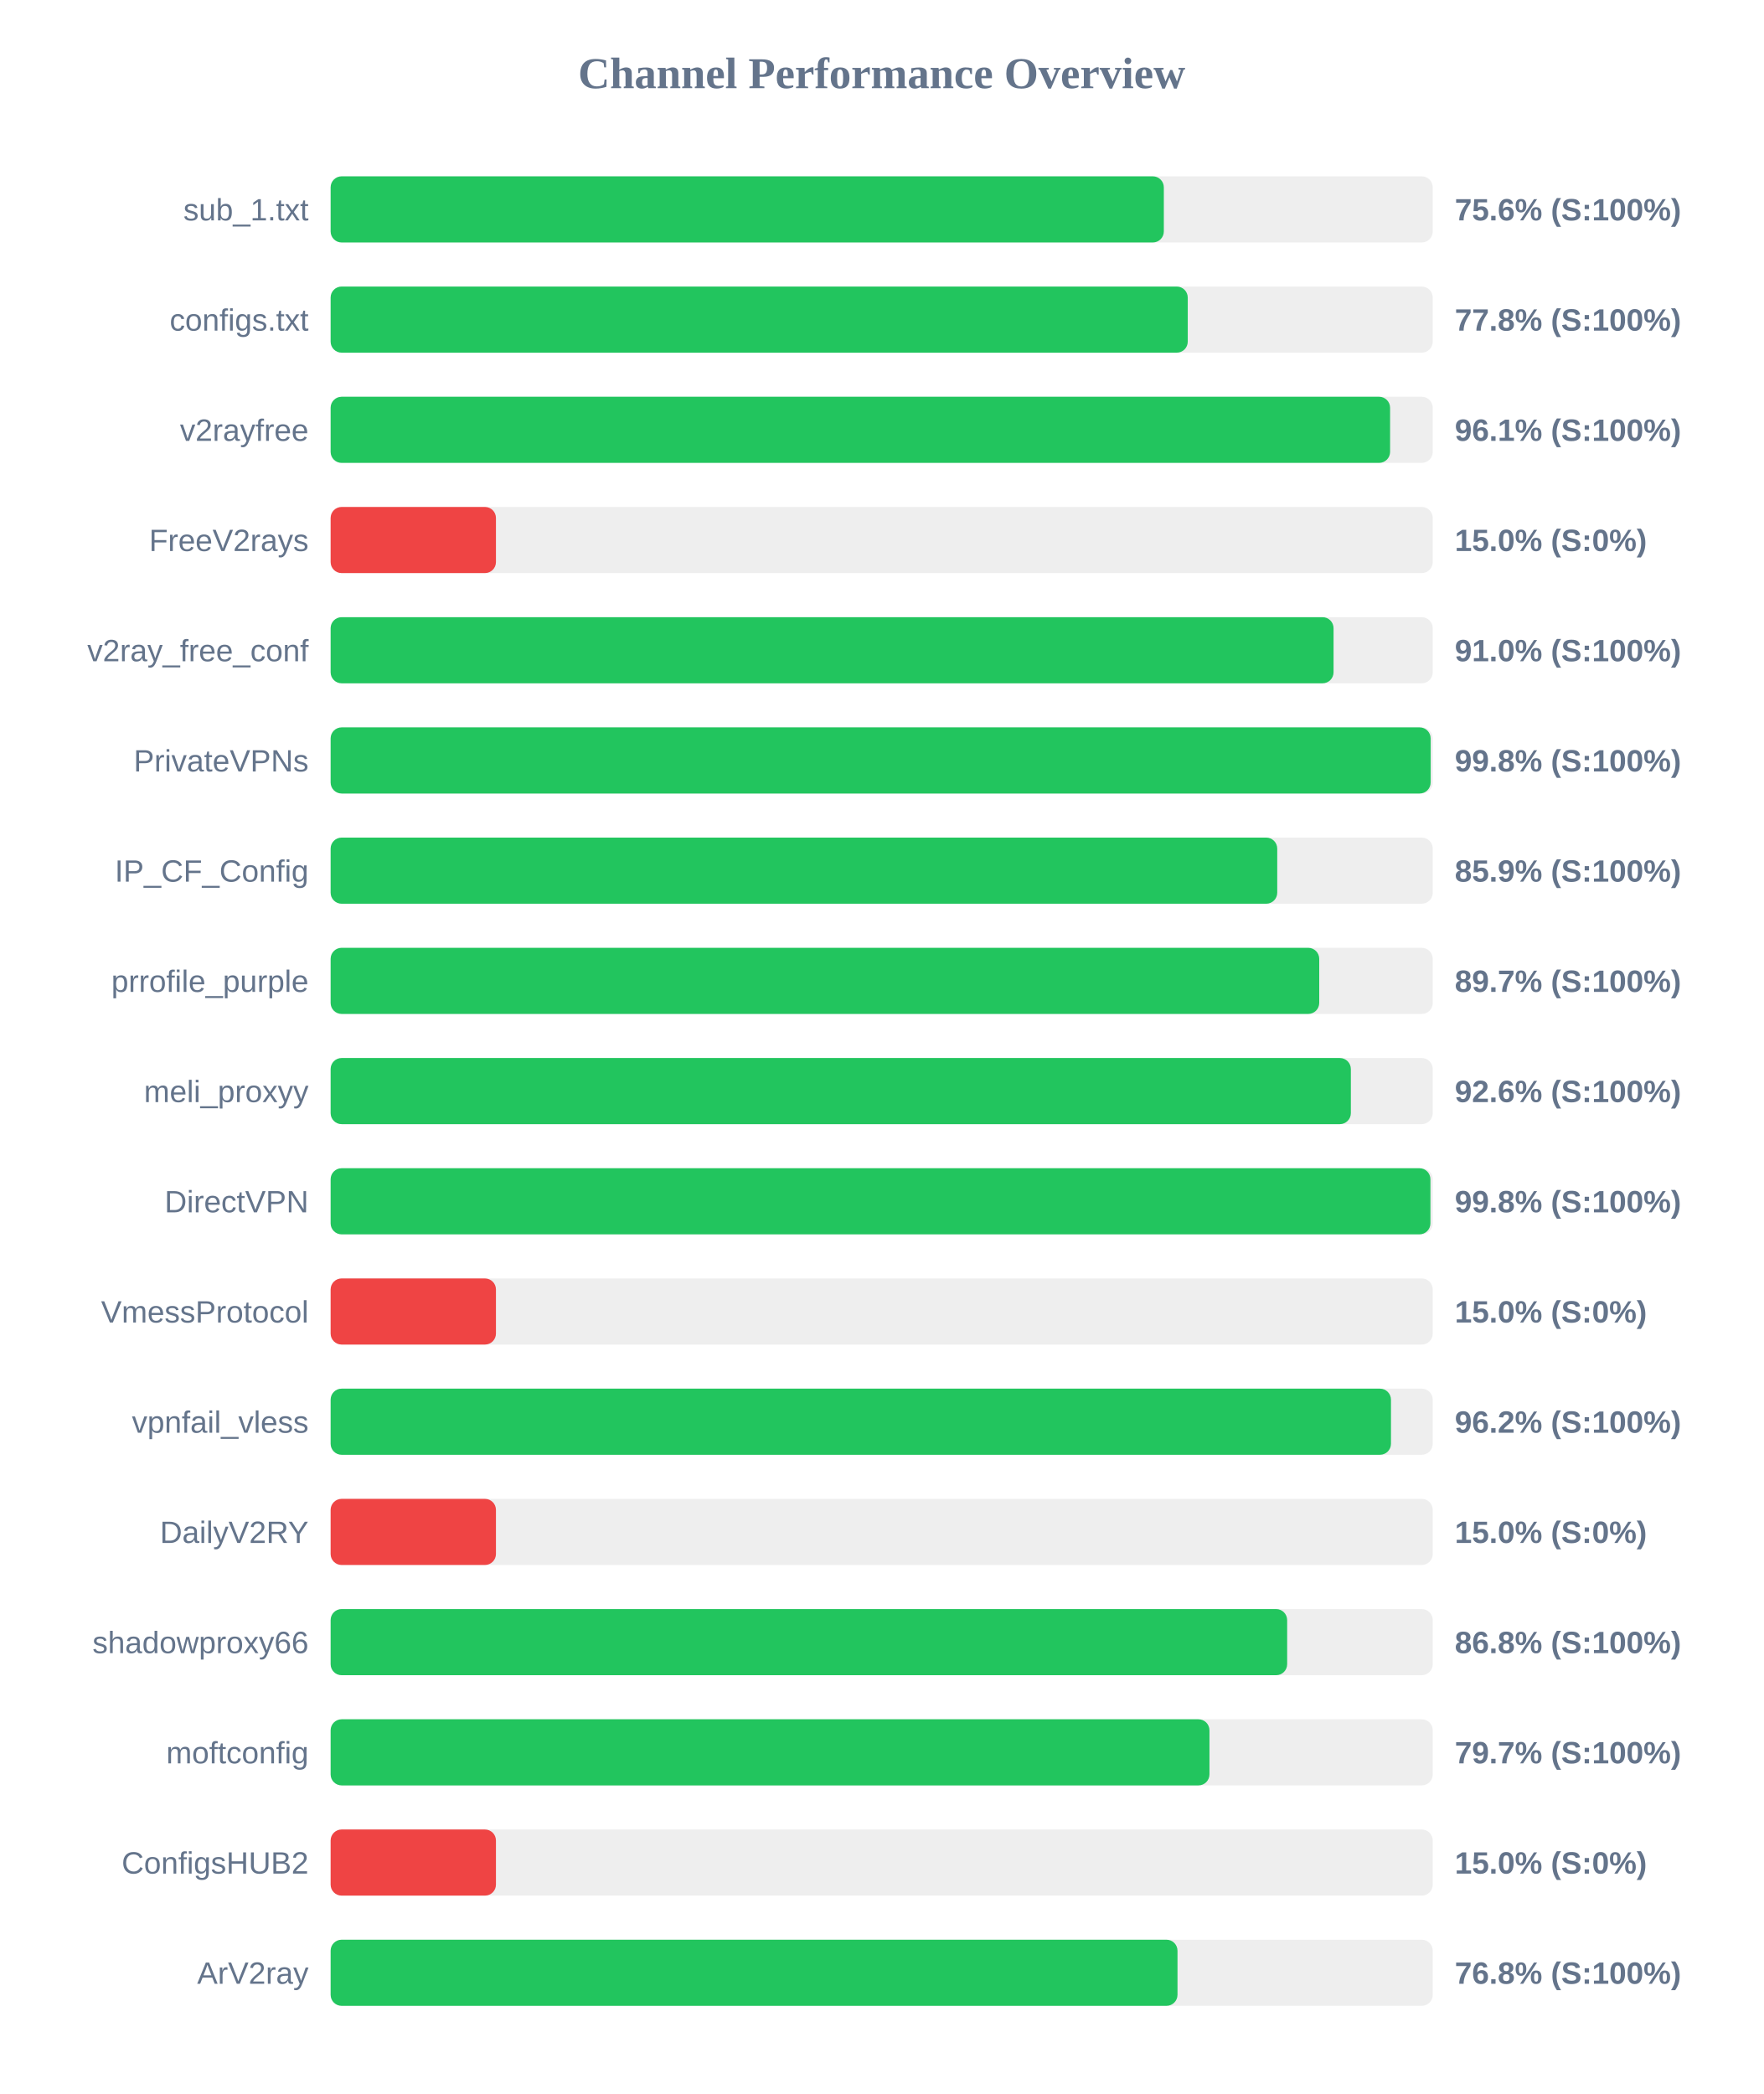
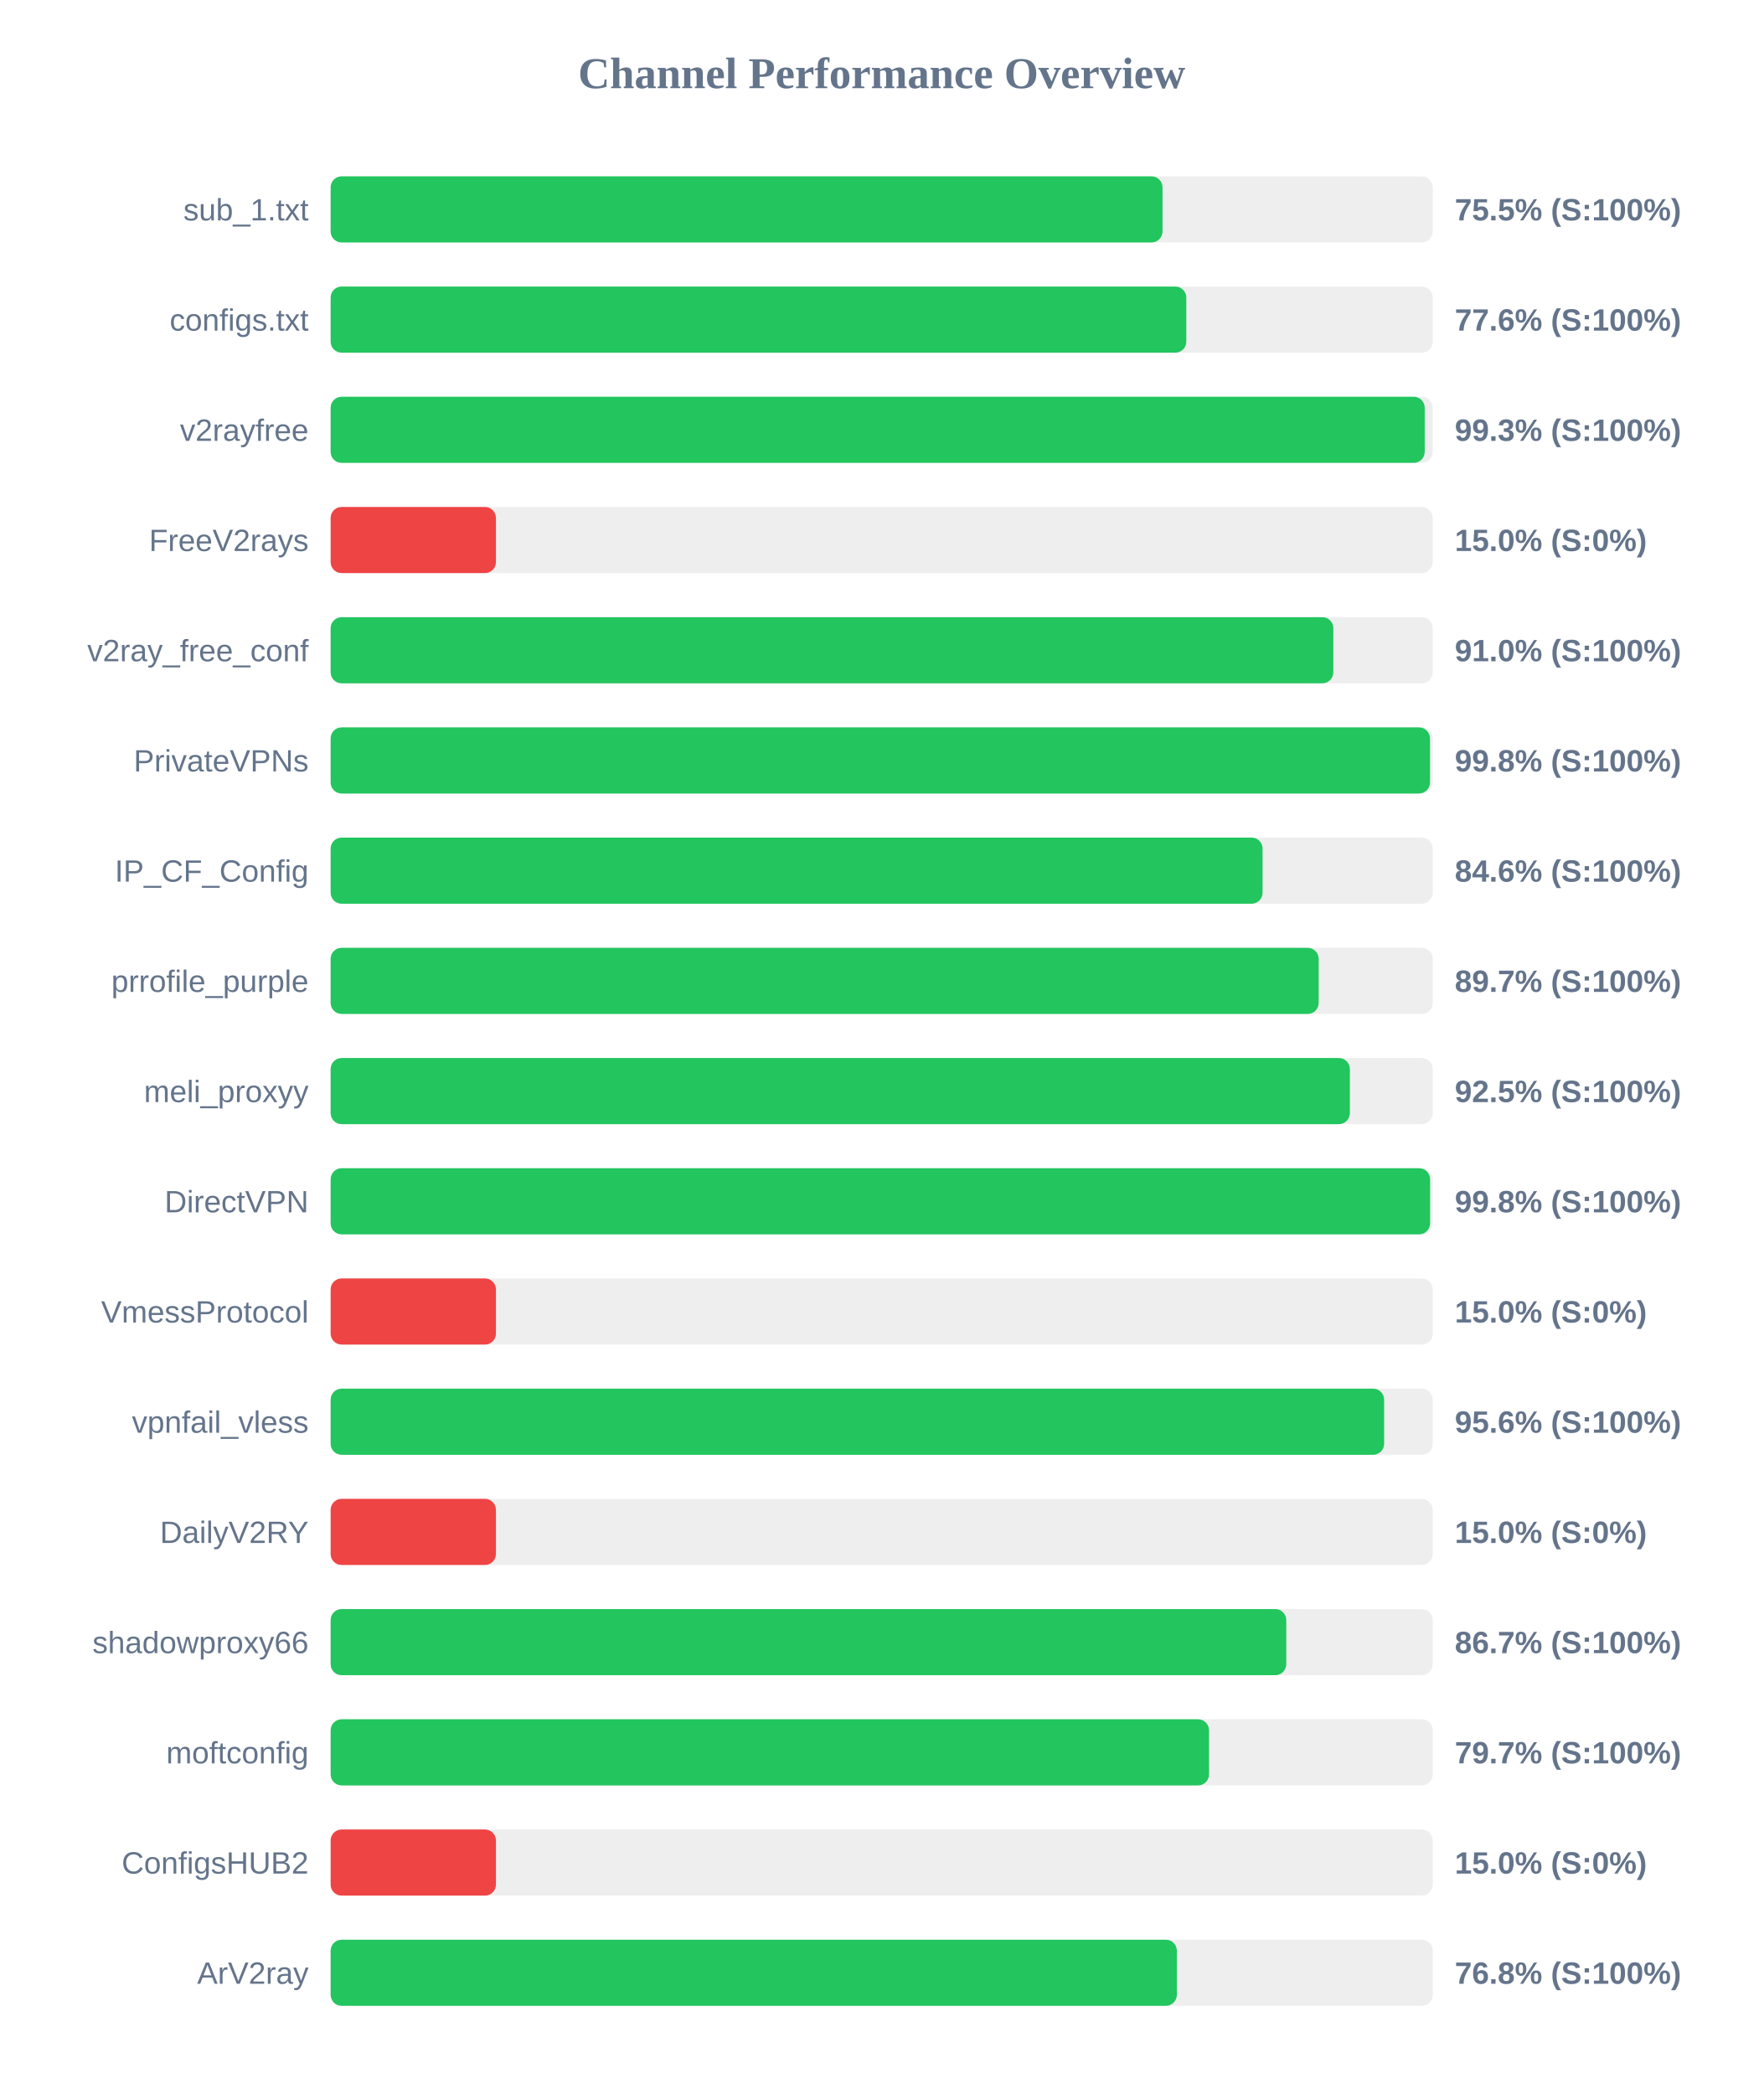
<svg xmlns="http://www.w3.org/2000/svg" width="800" height="950" version="1.1">
  <style>
        .row { font: 14px Arial; fill: #64748b; }
        .score { font: bold 14px Arial; fill: #64748b; }
    </style>
  <text x="400" y="40" text-anchor="middle" font-size="20px" font-weight="bold" fill="#64748b">Channel Performance Overview</text>
  <rect x="150" y="80" width="500" height="30" fill="#eee" rx="5" />
-   <rect x="150" y="80" width="378.0" height="30" fill="#22c55e" rx="5" />
+   <rect x="150" y="80" width="377.4" height="30" fill="#22c55e" rx="5" />
  <text x="140" y="100" text-anchor="end" class="row">sub_1.txt</text>
-   <text x="660" y="100" text-anchor="start" class="score">75.6% (S:100%)</text>
+   <text x="660" y="100" text-anchor="start" class="score">75.5% (S:100%)</text>
  <rect x="150" y="130" width="500" height="30" fill="#eee" rx="5" />
-   <rect x="150" y="130" width="388.85" height="30" fill="#22c55e" rx="5" />
+   <rect x="150" y="130" width="388.2" height="30" fill="#22c55e" rx="5" />
  <text x="140" y="150" text-anchor="end" class="row">configs.txt</text>
-   <text x="660" y="150" text-anchor="start" class="score">77.8% (S:100%)</text>
+   <text x="660" y="150" text-anchor="start" class="score">77.6% (S:100%)</text>
  <rect x="150" y="180" width="500" height="30" fill="#eee" rx="5" />
-   <rect x="150" y="180" width="480.65" height="30" fill="#22c55e" rx="5" />
+   <rect x="150" y="180" width="496.35" height="30" fill="#22c55e" rx="5" />
  <text x="140" y="200" text-anchor="end" class="row">v2rayfree</text>
-   <text x="660" y="200" text-anchor="start" class="score">96.1% (S:100%)</text>
+   <text x="660" y="200" text-anchor="start" class="score">99.3% (S:100%)</text>
  <rect x="150" y="230" width="500" height="30" fill="#eee" rx="5" />
  <rect x="150" y="230" width="75.0" height="30" fill="#ef4444" rx="5" />
  <text x="140" y="250" text-anchor="end" class="row">FreeV2rays</text>
  <text x="660" y="250" text-anchor="start" class="score">15.0% (S:0%)</text>
  <rect x="150" y="280" width="500" height="30" fill="#eee" rx="5" />
-   <rect x="150" y="280" width="455.0" height="30" fill="#22c55e" rx="5" />
+   <rect x="150" y="280" width="454.9" height="30" fill="#22c55e" rx="5" />
  <text x="140" y="300" text-anchor="end" class="row">v2ray_free_conf</text>
  <text x="660" y="300" text-anchor="start" class="score">91.0% (S:100%)</text>
  <rect x="150" y="330" width="500" height="30" fill="#eee" rx="5" />
-   <rect x="150" y="330" width="499.05" height="30" fill="#22c55e" rx="5" />
+   <rect x="150" y="330" width="498.75" height="30" fill="#22c55e" rx="5" />
  <text x="140" y="350" text-anchor="end" class="row">PrivateVPNs</text>
  <text x="660" y="350" text-anchor="start" class="score">99.8% (S:100%)</text>
  <rect x="150" y="380" width="500" height="30" fill="#eee" rx="5" />
-   <rect x="150" y="380" width="429.45" height="30" fill="#22c55e" rx="5" />
+   <rect x="150" y="380" width="422.8" height="30" fill="#22c55e" rx="5" />
  <text x="140" y="400" text-anchor="end" class="row">IP_CF_Config</text>
-   <text x="660" y="400" text-anchor="start" class="score">85.9% (S:100%)</text>
+   <text x="660" y="400" text-anchor="start" class="score">84.6% (S:100%)</text>
  <rect x="150" y="430" width="500" height="30" fill="#eee" rx="5" />
-   <rect x="150" y="430" width="448.5" height="30" fill="#22c55e" rx="5" />
+   <rect x="150" y="430" width="448.25" height="30" fill="#22c55e" rx="5" />
  <text x="140" y="450" text-anchor="end" class="row">prrofile_purple</text>
  <text x="660" y="450" text-anchor="start" class="score">89.7% (S:100%)</text>
  <rect x="150" y="480" width="500" height="30" fill="#eee" rx="5" />
-   <rect x="150" y="480" width="462.85" height="30" fill="#22c55e" rx="5" />
+   <rect x="150" y="480" width="462.4" height="30" fill="#22c55e" rx="5" />
  <text x="140" y="500" text-anchor="end" class="row">meli_proxyy</text>
-   <text x="660" y="500" text-anchor="start" class="score">92.6% (S:100%)</text>
+   <text x="660" y="500" text-anchor="start" class="score">92.5% (S:100%)</text>
  <rect x="150" y="530" width="500" height="30" fill="#eee" rx="5" />
-   <rect x="150" y="530" width="498.95" height="30" fill="#22c55e" rx="5" />
+   <rect x="150" y="530" width="498.8" height="30" fill="#22c55e" rx="5" />
  <text x="140" y="550" text-anchor="end" class="row">DirectVPN</text>
  <text x="660" y="550" text-anchor="start" class="score">99.8% (S:100%)</text>
  <rect x="150" y="580" width="500" height="30" fill="#eee" rx="5" />
  <rect x="150" y="580" width="75.0" height="30" fill="#ef4444" rx="5" />
  <text x="140" y="600" text-anchor="end" class="row">VmessProtocol</text>
  <text x="660" y="600" text-anchor="start" class="score">15.0% (S:0%)</text>
  <rect x="150" y="630" width="500" height="30" fill="#eee" rx="5" />
-   <rect x="150" y="630" width="481.05" height="30" fill="#22c55e" rx="5" />
+   <rect x="150" y="630" width="477.95" height="30" fill="#22c55e" rx="5" />
  <text x="140" y="650" text-anchor="end" class="row">vpnfail_vless</text>
-   <text x="660" y="650" text-anchor="start" class="score">96.2% (S:100%)</text>
+   <text x="660" y="650" text-anchor="start" class="score">95.6% (S:100%)</text>
  <rect x="150" y="680" width="500" height="30" fill="#eee" rx="5" />
  <rect x="150" y="680" width="75.0" height="30" fill="#ef4444" rx="5" />
  <text x="140" y="700" text-anchor="end" class="row">DailyV2RY</text>
  <text x="660" y="700" text-anchor="start" class="score">15.0% (S:0%)</text>
  <rect x="150" y="730" width="500" height="30" fill="#eee" rx="5" />
-   <rect x="150" y="730" width="433.95" height="30" fill="#22c55e" rx="5" />
+   <rect x="150" y="730" width="433.55" height="30" fill="#22c55e" rx="5" />
  <text x="140" y="750" text-anchor="end" class="row">shadowproxy66</text>
-   <text x="660" y="750" text-anchor="start" class="score">86.8% (S:100%)</text>
+   <text x="660" y="750" text-anchor="start" class="score">86.7% (S:100%)</text>
  <rect x="150" y="780" width="500" height="30" fill="#eee" rx="5" />
-   <rect x="150" y="780" width="398.7" height="30" fill="#22c55e" rx="5" />
+   <rect x="150" y="780" width="398.5" height="30" fill="#22c55e" rx="5" />
  <text x="140" y="800" text-anchor="end" class="row">moftconfig</text>
  <text x="660" y="800" text-anchor="start" class="score">79.7% (S:100%)</text>
  <rect x="150" y="830" width="500" height="30" fill="#eee" rx="5" />
  <rect x="150" y="830" width="75.0" height="30" fill="#ef4444" rx="5" />
  <text x="140" y="850" text-anchor="end" class="row">ConfigsHUB2</text>
  <text x="660" y="850" text-anchor="start" class="score">15.0% (S:0%)</text>
  <rect x="150" y="880" width="500" height="30" fill="#eee" rx="5" />
-   <rect x="150" y="880" width="384.2" height="30" fill="#22c55e" rx="5" />
+   <rect x="150" y="880" width="383.9" height="30" fill="#22c55e" rx="5" />
  <text x="140" y="900" text-anchor="end" class="row">ArV2ray</text>
  <text x="660" y="900" text-anchor="start" class="score">76.8% (S:100%)</text>
</svg>
